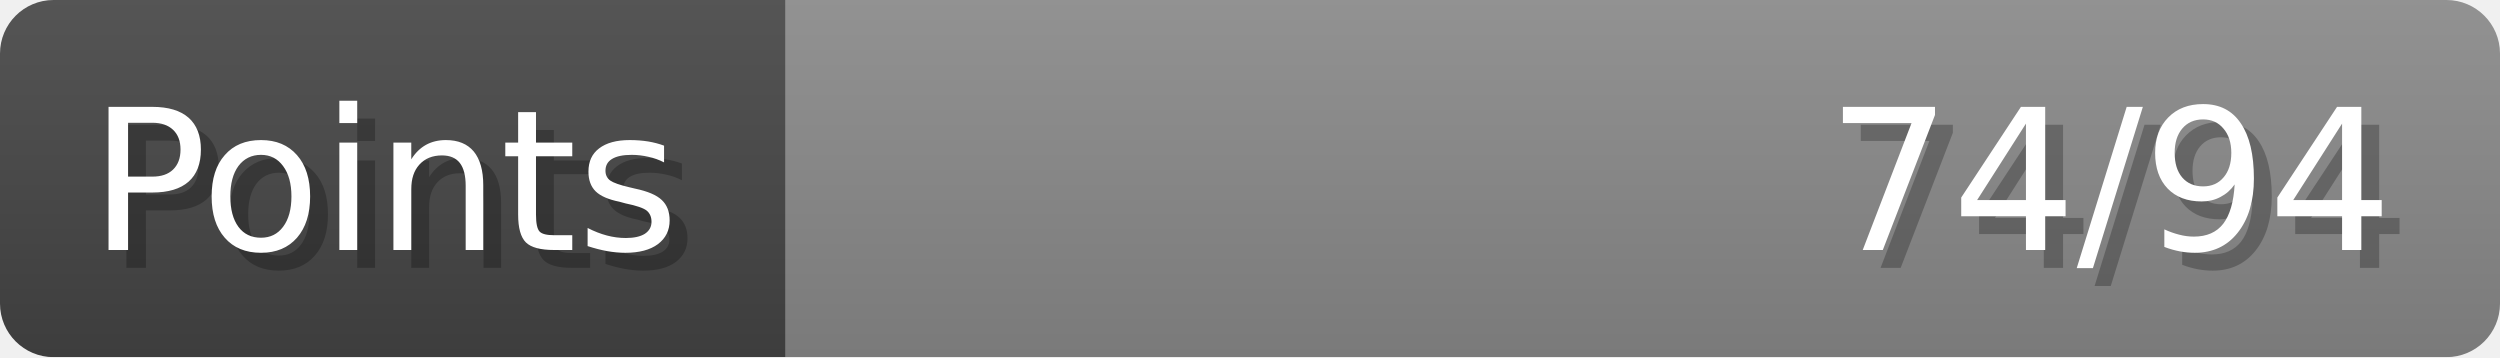
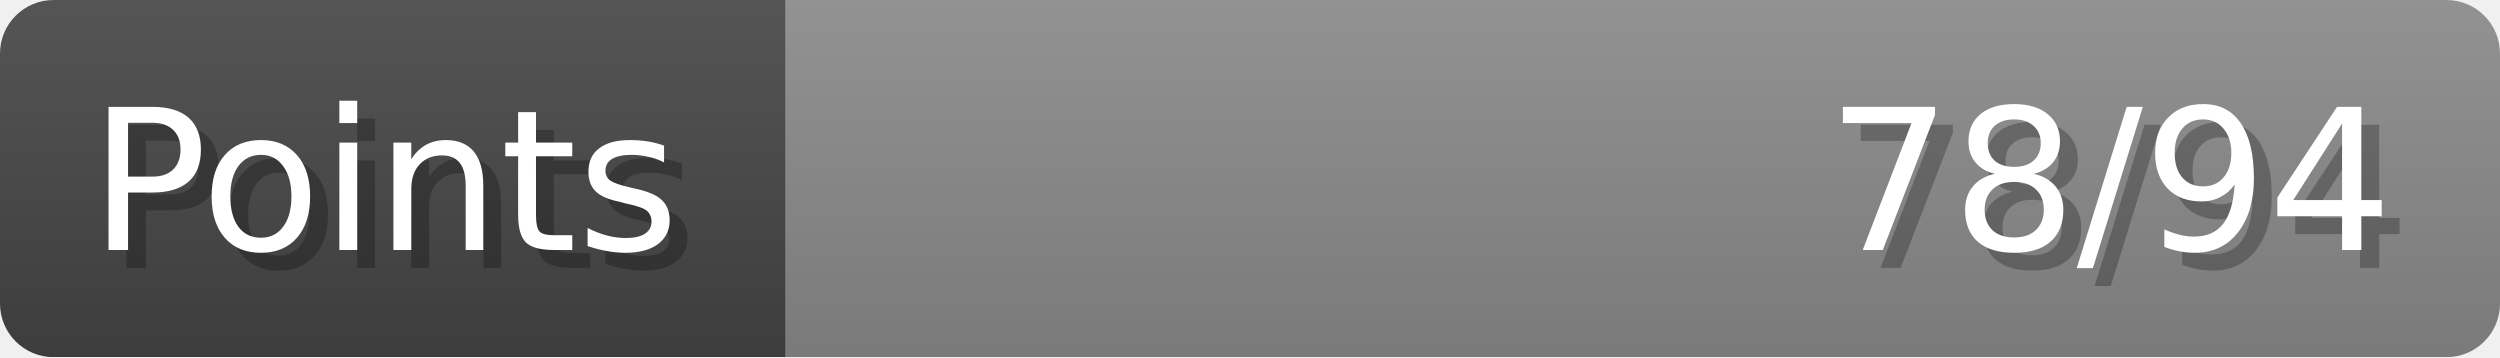
- <svg xmlns="http://www.w3.org/2000/svg" width="140px" height="20px" role="img" aria-label="Points: 74/94">
+ <svg xmlns="http://www.w3.org/2000/svg" width="140px" height="20px" role="img" aria-label="Points: 78/94">
  <linearGradient id="a" x2="0" y2="100%">
    <stop offset="0" stop-opacity=".1" stop-color="#EEE" />
    <stop offset="1" stop-opacity=".1" />
  </linearGradient>
  <mask id="m">
    <rect width="100%" height="100%" rx="3" fill="#FFF" />
  </mask>
  <g mask="url(#m)">
    <rect x="0" y="0" width="44" height="20" fill="#444" />
    <svg x="44" y="0" width="96" height="20">
      <rect width="100%" height="100%" fill="#888888" />
      <rect width="0%" height="100%" fill="#33CC11" transform="">
-         <animate attributeName="width" begin="0.5s" dur="600ms" from="0%" to="78%" repeatCount="1" fill="freeze" calcMode="spline" keyTimes="0; 1" keySplines="0.3, 0.61, 0.355, 1" />
+         <animate attributeName="width" begin="0.5s" dur="600ms" from="0%" to="82%" repeatCount="1" fill="freeze" calcMode="spline" keyTimes="0; 1" keySplines="0.3, 0.61, 0.355, 1" />
      </rect>
    </svg>
    <rect width="140" height="20" fill="url(#a)" />
  </g>
  <g aria-hidden="true" font-size="11" font-family="Verdana, DejaVu Sans, sans-serif" fill="#FFFFFF">
    <text x="6" y="15" fill="#000" opacity="0.25">Points</text>
    <text x="5" y="14">Points</text>
-     <text x="135" y="15" fill="#000" opacity="0.25" text-anchor="end">74/94</text>
-     <text x="134" y="14" text-anchor="end">74/94</text>
+     <text x="135" y="15" fill="#000" opacity="0.25" text-anchor="end">78/94</text>
+     <text x="134" y="14" text-anchor="end">78/94</text>
  </g>
</svg>
